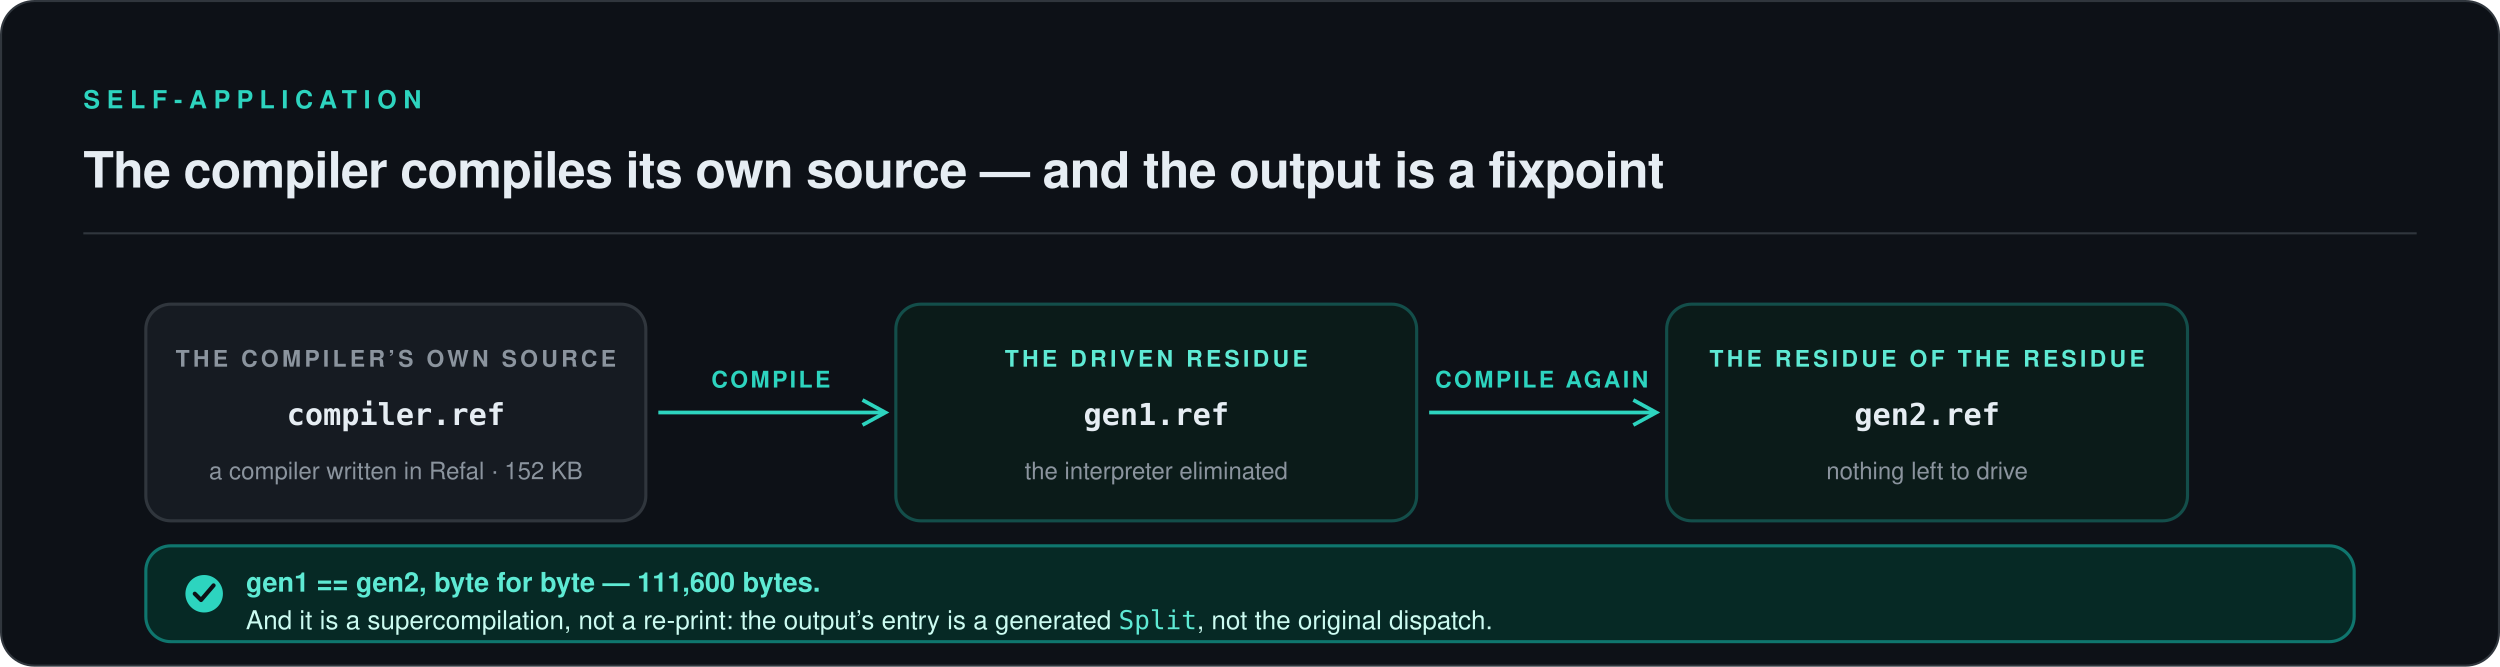
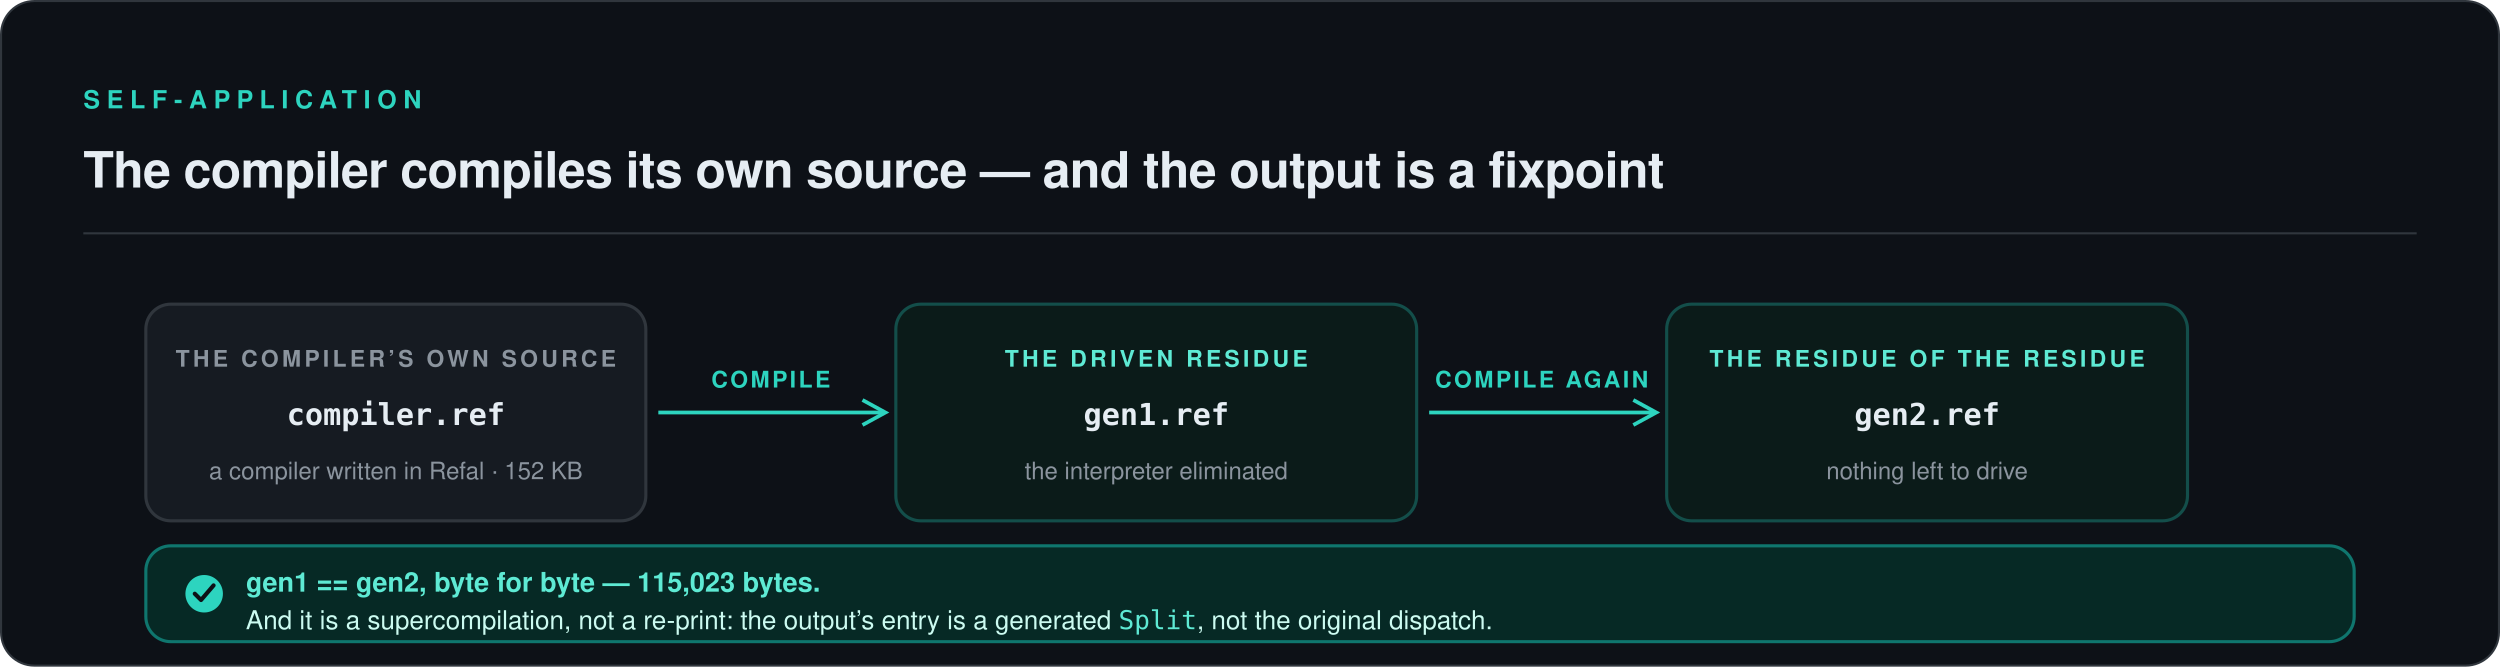
<svg xmlns="http://www.w3.org/2000/svg" viewBox="0 0 1200 320" width="1200" height="320" role="img" aria-labelledby="fix-title fix-desc">
  <rect x="0.5" y="0.5" width="1199" height="319" rx="16" fill="#0D1117" stroke="#30363D" />
  <text x="40" y="52" font-family="ui-sans-serif, -apple-system, 'Segoe UI', Helvetica, Arial, sans-serif" font-size="12" font-weight="600" letter-spacing="3.2" fill="#2DD4BF">SELF-APPLICATION</text>
  <text x="40" y="90" font-family="ui-sans-serif, -apple-system, 'Segoe UI', Helvetica, Arial, sans-serif" font-size="24" font-weight="600" letter-spacing="-0.3" fill="#E6EDF3">The compiler compiles its own source — and the output is a fixpoint</text>
  <line x1="40" y1="112" x2="1160" y2="112" stroke="#30363D" stroke-width="1" />
  <g>
    <rect x="70" y="146" width="240" height="104" rx="12" fill="#161B22" stroke="#30363D" stroke-width="1.5" />
    <text x="190" y="176" text-anchor="middle" font-family="ui-sans-serif, -apple-system, 'Segoe UI', Helvetica, Arial, sans-serif" font-size="11" font-weight="600" letter-spacing="1.6" fill="#8B949E">THE COMPILER’S OWN SOURCE</text>
    <text x="190" y="204" text-anchor="middle" font-family="ui-monospace, SFMono-Regular, Menlo, Consolas, monospace" font-size="14.5" font-weight="600" fill="#E6EDF3">compiler.ref</text>
    <text x="190" y="230" text-anchor="middle" font-family="ui-sans-serif, -apple-system, 'Segoe UI', Helvetica, Arial, sans-serif" font-size="11.5" fill="#8B949E">a compiler written in Refal · 152 KB</text>
  </g>
  <g stroke="#2DD4BF" stroke-width="1.8" fill="none">
    <path d="M 316 198 L 424 198" />
    <path d="M 414 192 L 425 198 L 414 204" />
    <path d="M 686 198 L 794 198" />
    <path d="M 784 192 L 795 198 L 784 204" />
  </g>
  <g font-family="ui-sans-serif, -apple-system, 'Segoe UI', Helvetica, Arial, sans-serif" font-size="11" font-weight="600" letter-spacing="1.2" fill="#2DD4BF" text-anchor="middle">
    <text x="370" y="186">COMPILE</text>
    <text x="740" y="186">COMPILE AGAIN</text>
  </g>
  <g>
    <rect x="430" y="146" width="250" height="104" rx="12" fill="#0B1B19" stroke="#134E4A" stroke-width="1.5" />
    <text x="555" y="176" text-anchor="middle" font-family="ui-sans-serif, -apple-system, 'Segoe UI', Helvetica, Arial, sans-serif" font-size="11" font-weight="600" letter-spacing="1.6" fill="#5EEAD4">THE DRIVEN RESIDUE</text>
    <text x="555" y="204" text-anchor="middle" font-family="ui-monospace, SFMono-Regular, Menlo, Consolas, monospace" font-size="14.5" font-weight="600" fill="#E6EDF3">gen1.ref</text>
    <text x="555" y="230" text-anchor="middle" font-family="ui-sans-serif, -apple-system, 'Segoe UI', Helvetica, Arial, sans-serif" font-size="11.5" fill="#8B949E">the interpreter eliminated</text>
  </g>
  <g>
    <rect x="800" y="146" width="250" height="104" rx="12" fill="#0B1B19" stroke="#134E4A" stroke-width="1.5" />
    <text x="925" y="176" text-anchor="middle" font-family="ui-sans-serif, -apple-system, 'Segoe UI', Helvetica, Arial, sans-serif" font-size="11" font-weight="600" letter-spacing="1.6" fill="#5EEAD4">THE RESIDUE OF THE RESIDUE</text>
    <text x="925" y="204" text-anchor="middle" font-family="ui-monospace, SFMono-Regular, Menlo, Consolas, monospace" font-size="14.5" font-weight="600" fill="#E6EDF3">gen2.ref</text>
    <text x="925" y="230" text-anchor="middle" font-family="ui-sans-serif, -apple-system, 'Segoe UI', Helvetica, Arial, sans-serif" font-size="11.5" fill="#8B949E">nothing left to drive</text>
  </g>
  <g>
    <rect x="70" y="262" width="1060" height="46" rx="12" fill="#062925" stroke="#0F766E" stroke-width="1.5" />
    <circle cx="98" cy="285" r="9" fill="#2DD4BF" />
    <path d="M 93.5 285 L 96.5 288 L 102.5 281" stroke="#0D1117" stroke-width="2" fill="none" stroke-linecap="round" stroke-linejoin="round" />
-     <text x="118" y="284" font-family="ui-sans-serif, -apple-system, 'Segoe UI', Helvetica, Arial, sans-serif" font-size="13" font-weight="600" fill="#5EEAD4">gen1 == gen2, byte for byte — 111,600 bytes.</text>
+     <text x="118" y="284" font-family="ui-sans-serif, -apple-system, 'Segoe UI', Helvetica, Arial, sans-serif" font-size="13" font-weight="600" fill="#5EEAD4">gen1 == gen2, byte for byte — 115,023 bytes.</text>
    <text x="118" y="302" font-family="ui-sans-serif, -apple-system, 'Segoe UI', Helvetica, Arial, sans-serif" font-size="12.5" fill="#CCFBF1">And it is a supercompilation, not a re-print: the output’s entry is a generated <tspan font-family="ui-monospace, SFMono-Regular, Menlo, Consolas, monospace" fill="#5EEAD4">Split</tspan>, not the original dispatch.</text>
  </g>
</svg>
